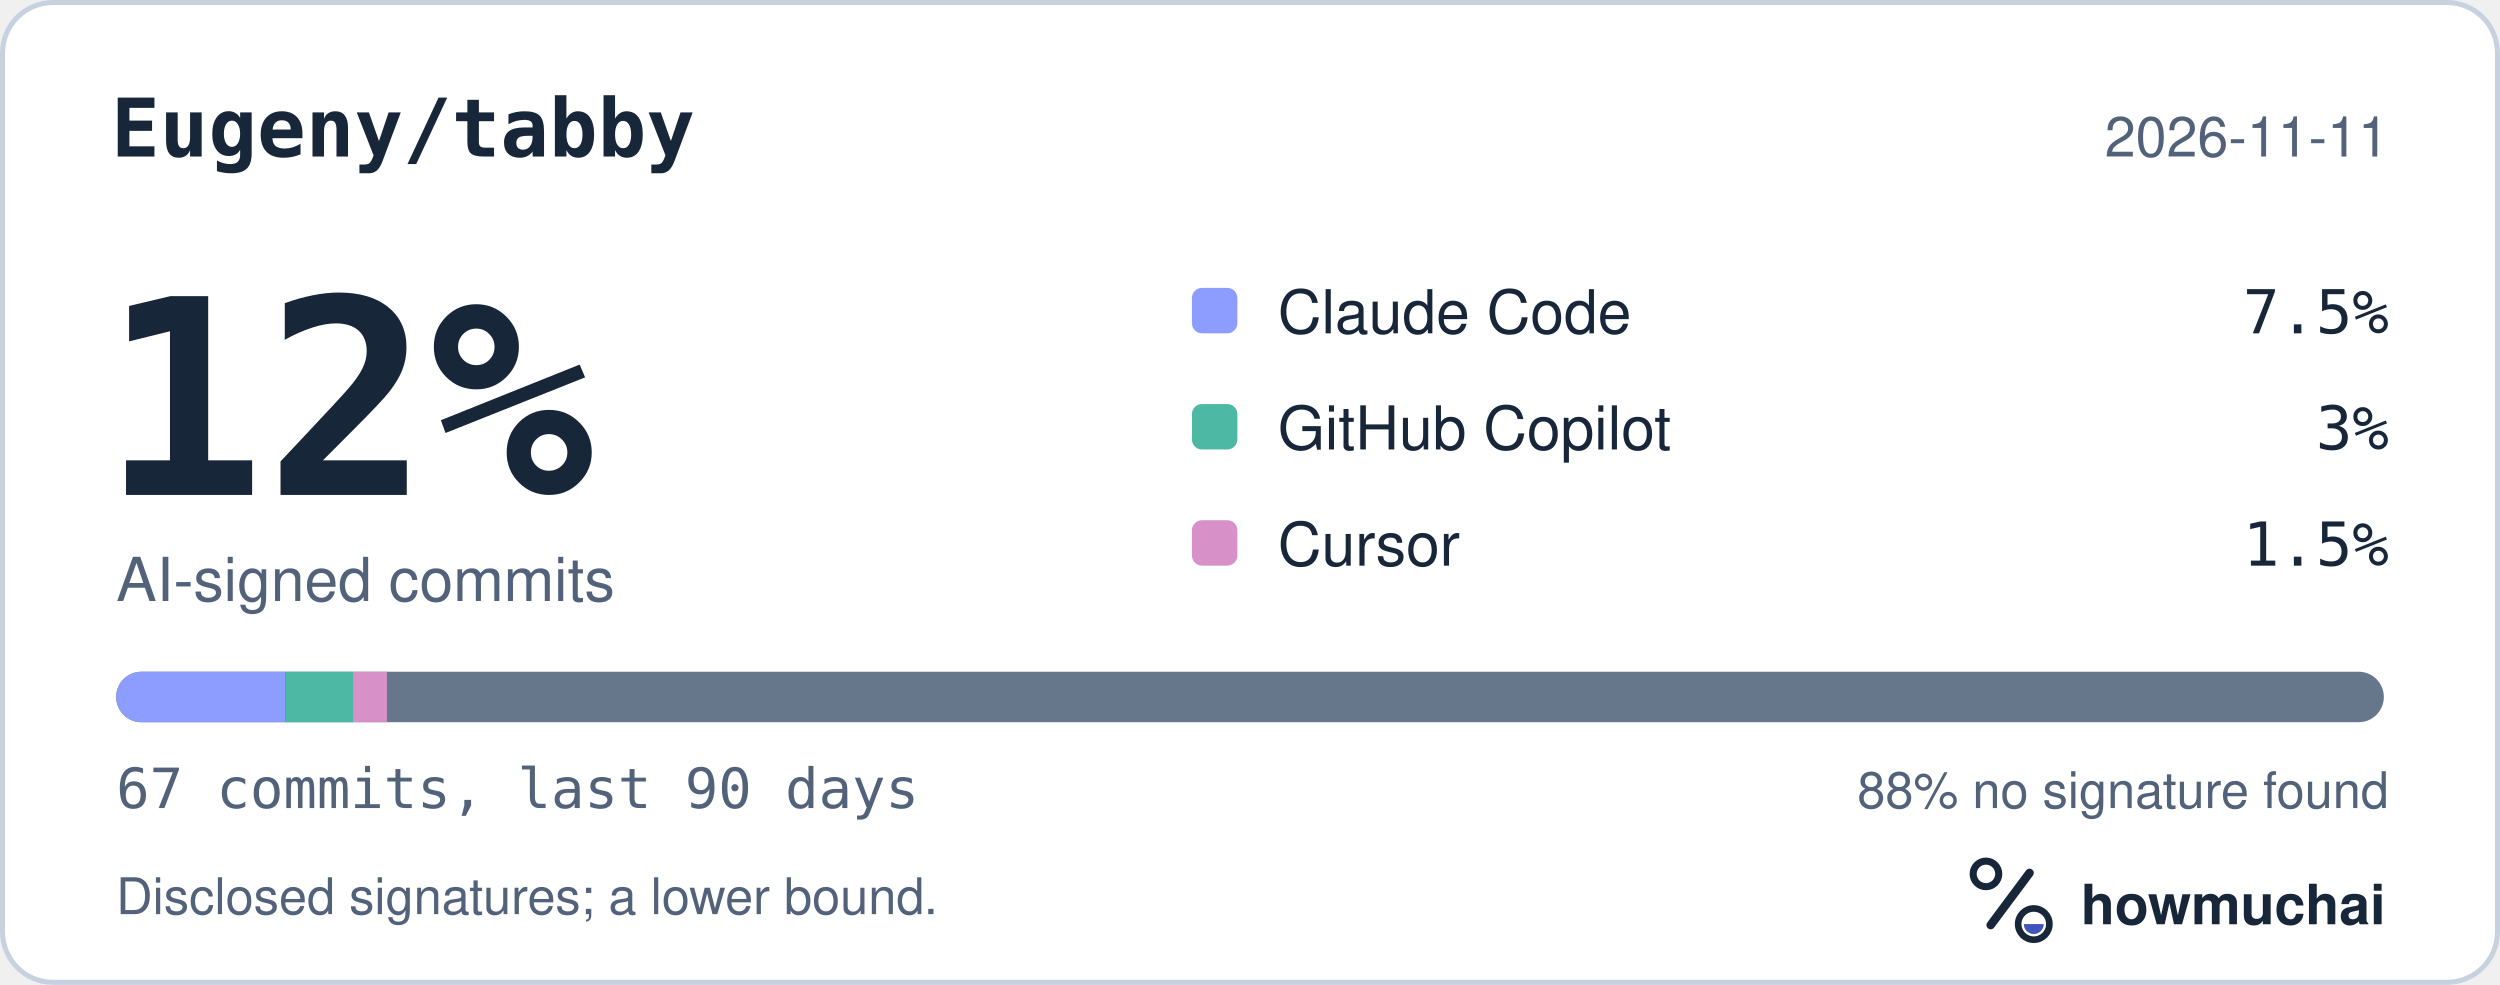
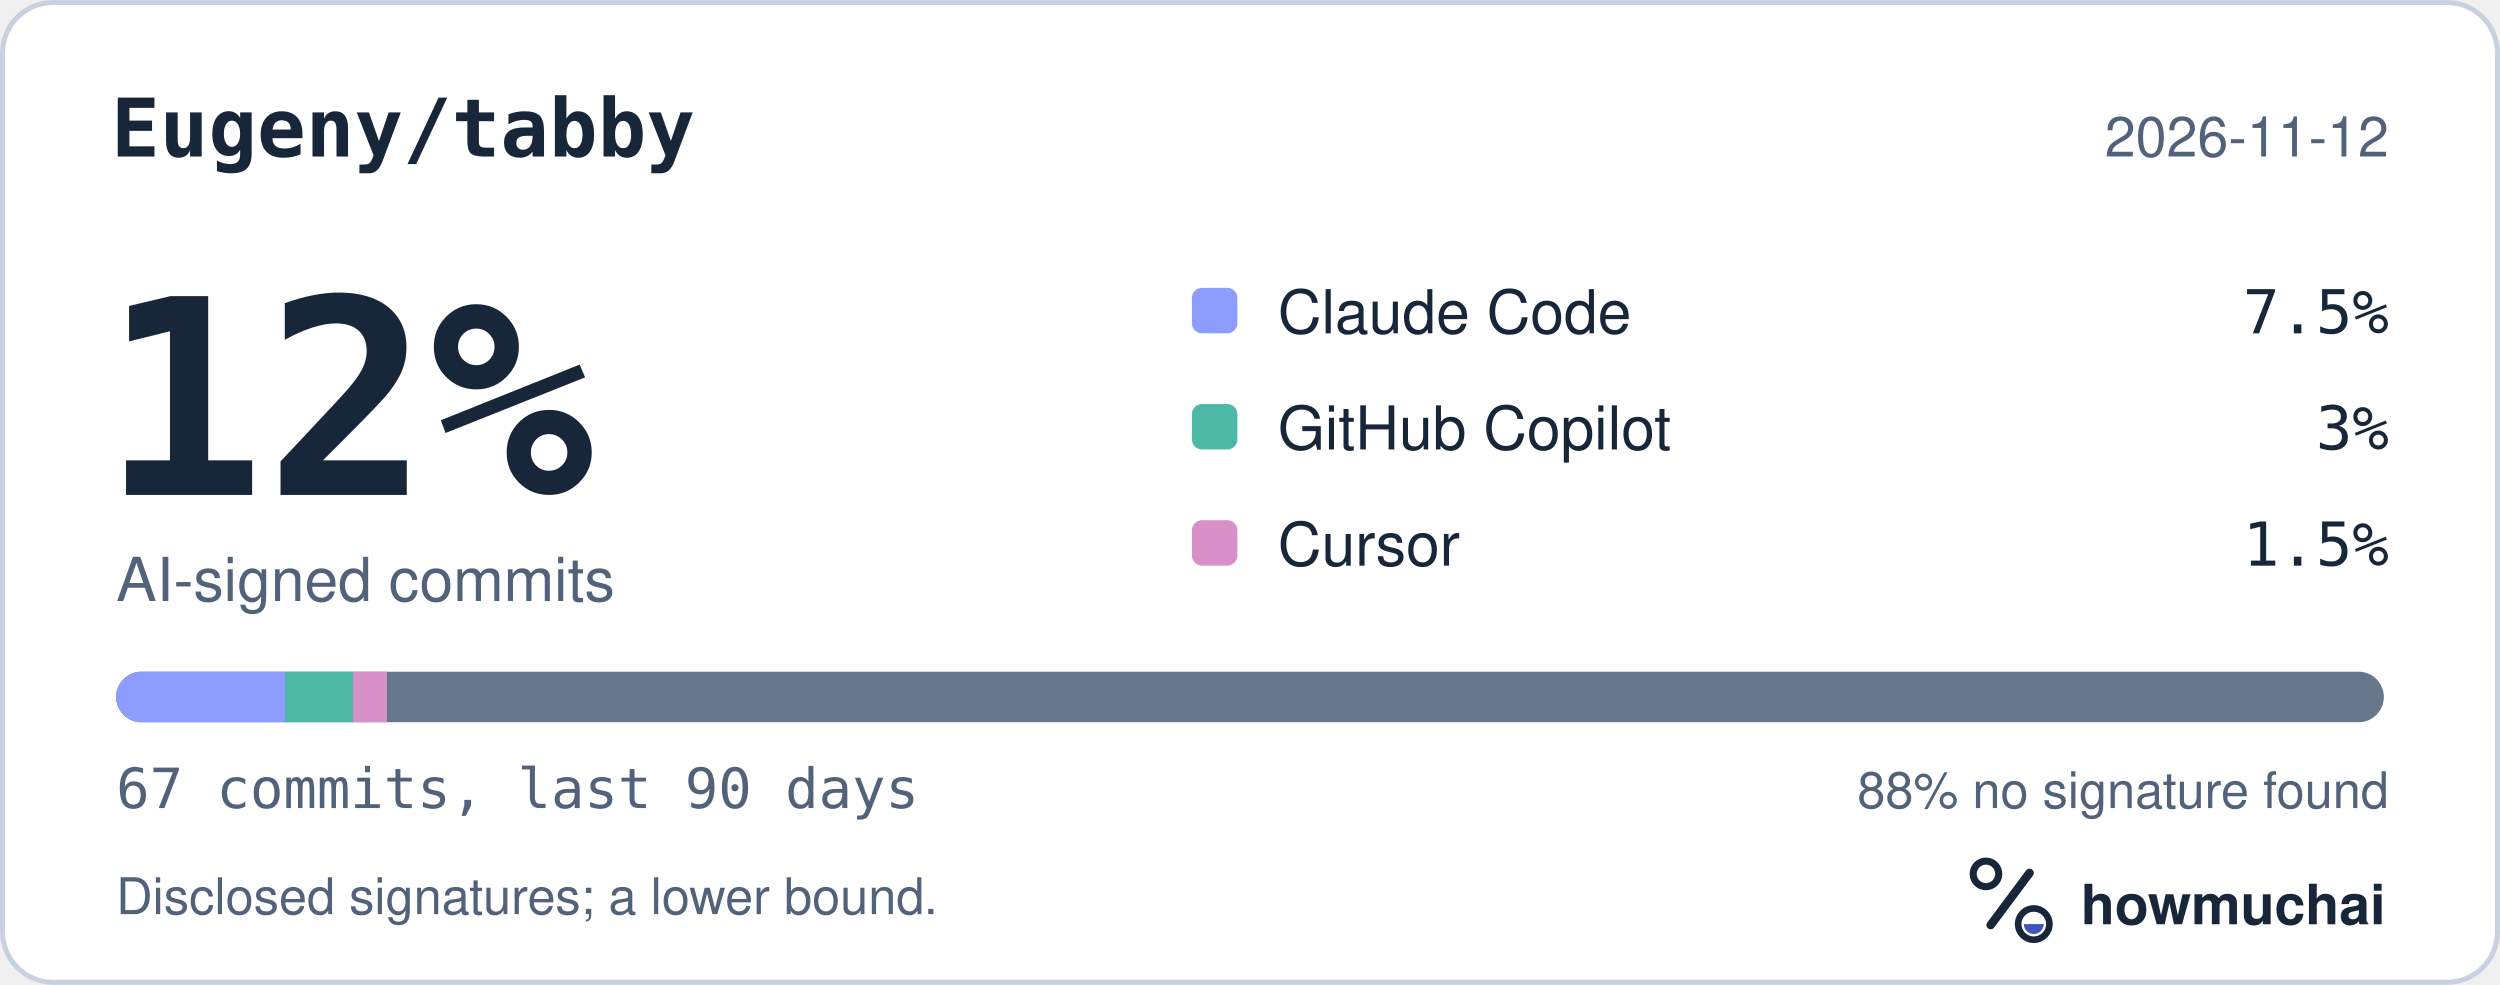
<svg xmlns="http://www.w3.org/2000/svg" width="495" height="195" viewBox="0 0 495 195" role="img" aria-labelledby="hm-t hm-d">
  <rect x="0.5" y="0.5" width="494" height="194" rx="10" fill="#FFFFFF" stroke="#C7D1DF" />
  <text x="22" y="31" fill="#18263A" font-family="ui-monospace, SF Mono, Menlo, Consolas, IBM Plex Mono, monospace" font-size="16" font-weight="600">Eugeny/tabby</text>
-   <text x="473" y="31" fill="#52627A" font-family="-apple-system, BlinkMacSystemFont, Segoe UI, Helvetica, Arial, Fira Sans, sans-serif" font-size="11" text-anchor="end">2026-11-11</text>
+   <text x="473" y="31" fill="#52627A" font-family="-apple-system, BlinkMacSystemFont, Segoe UI, Helvetica, Arial, Fira Sans, sans-serif" font-size="11" text-anchor="end">2026-11-12</text>
  <text x="20" y="98" fill="#18263A" font-family="ui-monospace, SF Mono, Menlo, Consolas, IBM Plex Mono, monospace" font-size="54" font-weight="700">12%</text>
  <text x="23" y="119" fill="#52627A" font-family="-apple-system, BlinkMacSystemFont, Segoe UI, Helvetica, Arial, Fira Sans, sans-serif" font-size="12">AI-signed commits</text>
  <rect x="236" y="57" width="9" height="9" rx="2" fill="#8D9DFF" />
  <text x="253" y="66" fill="#18263A" font-family="-apple-system, BlinkMacSystemFont, Segoe UI, Helvetica, Arial, Fira Sans, sans-serif" font-size="12">Claude Code</text>
  <text x="473" y="66" fill="#18263A" font-family="ui-monospace, SF Mono, Menlo, Consolas, IBM Plex Mono, monospace" font-size="12" text-anchor="end">7.5%</text>
  <rect x="236" y="80" width="9" height="9" rx="2" fill="#4DB8A4" />
  <text x="253" y="89" fill="#18263A" font-family="-apple-system, BlinkMacSystemFont, Segoe UI, Helvetica, Arial, Fira Sans, sans-serif" font-size="12">GitHub Copilot</text>
  <text x="473" y="89" fill="#18263A" font-family="ui-monospace, SF Mono, Menlo, Consolas, IBM Plex Mono, monospace" font-size="12" text-anchor="end">3%</text>
  <rect x="236" y="103" width="9" height="9" rx="2" fill="#D891C8" />
  <text x="253" y="112" fill="#18263A" font-family="-apple-system, BlinkMacSystemFont, Segoe UI, Helvetica, Arial, Fira Sans, sans-serif" font-size="12">Cursor</text>
  <text x="473" y="112" fill="#18263A" font-family="ui-monospace, SF Mono, Menlo, Consolas, IBM Plex Mono, monospace" font-size="12" text-anchor="end">1.5%</text>
  <defs>
    <clipPath id="hm-bar">
      <rect x="23" y="133" width="449" height="10" rx="5" />
    </clipPath>
  </defs>
  <rect x="23" y="133" width="449" height="10" rx="5" fill="#66768B" />
  <g clip-path="url(#hm-bar)">
    <rect x="23.00" y="133" width="33.51" height="10" fill="#8D9DFF" />
    <rect x="56.51" y="133" width="13.40" height="10" fill="#4DB8A4" />
    <rect x="69.91" y="133" width="6.70" height="10" fill="#D891C8" />
  </g>
  <text x="23" y="160" fill="#52627A" font-family="ui-monospace, SF Mono, Menlo, Consolas, IBM Plex Mono, monospace" font-size="11">67 commits, last 90 days</text>
  <text x="473" y="160" fill="#52627A" font-family="-apple-system, BlinkMacSystemFont, Segoe UI, Helvetica, Arial, Fira Sans, sans-serif" font-size="10" text-anchor="end">88% no signature found</text>
  <text x="23" y="181" fill="#52627A" font-family="-apple-system, BlinkMacSystemFont, Segoe UI, Helvetica, Arial, Fira Sans, sans-serif" font-size="10">Disclosed signatures; a lower bound.</text>
  <g transform="translate(386 166) scale(0.046875)">
    <circle cx="154" cy="150" r="54" fill="none" stroke="#18263A" stroke-width="30" />
    <path d="M174 366 338 146" fill="none" stroke="#18263A" stroke-width="36" stroke-linecap="round" />
    <circle cx="356" cy="362" r="66" fill="none" stroke="#18263A" stroke-width="28" />
    <path d="M314 362a42 42 0 0 0 84 0Z" fill="#4056BC" />
  </g>
  <text x="412" y="183" fill="#18263A" font-family="-apple-system, BlinkMacSystemFont, Segoe UI, Helvetica, Arial, Fira Sans, sans-serif" font-size="11" font-weight="650">howmuchai</text>
</svg>
